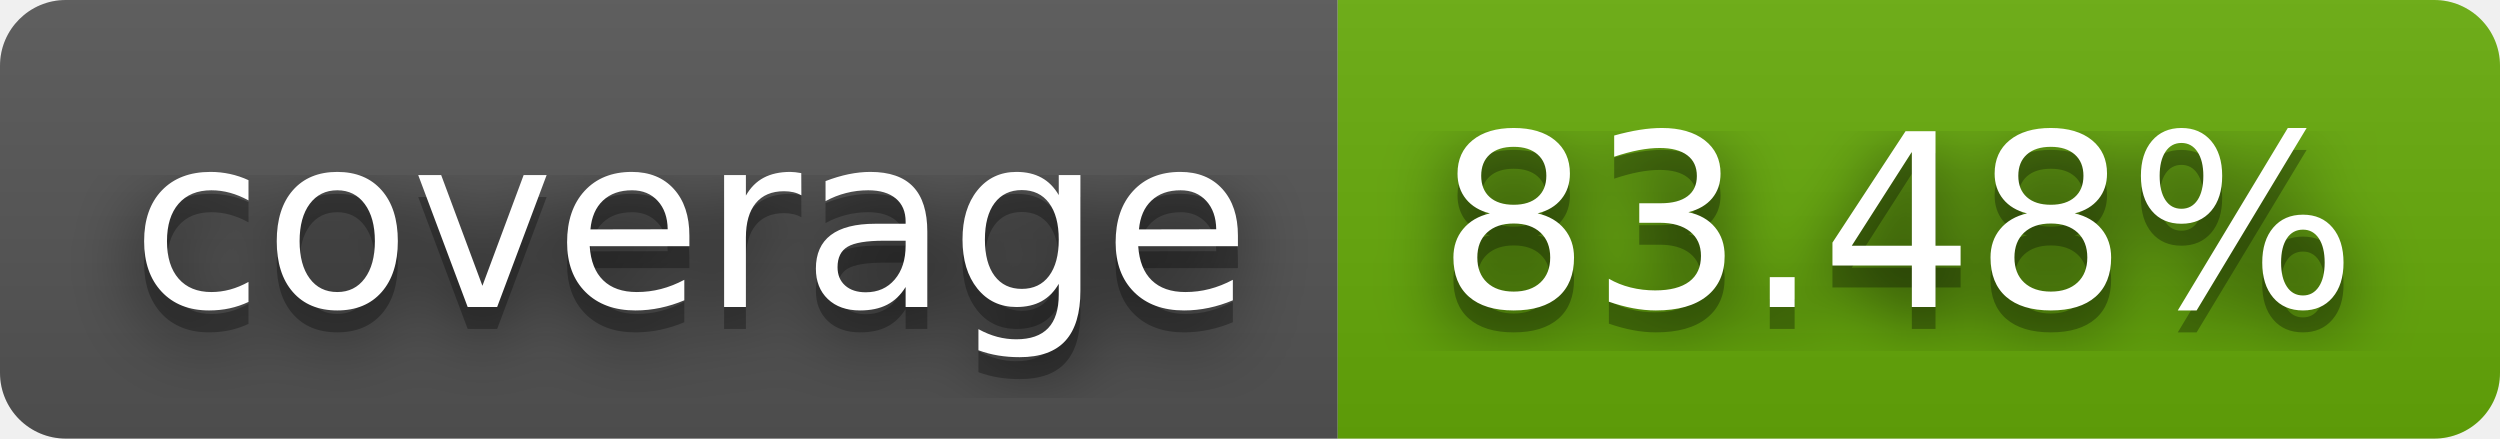
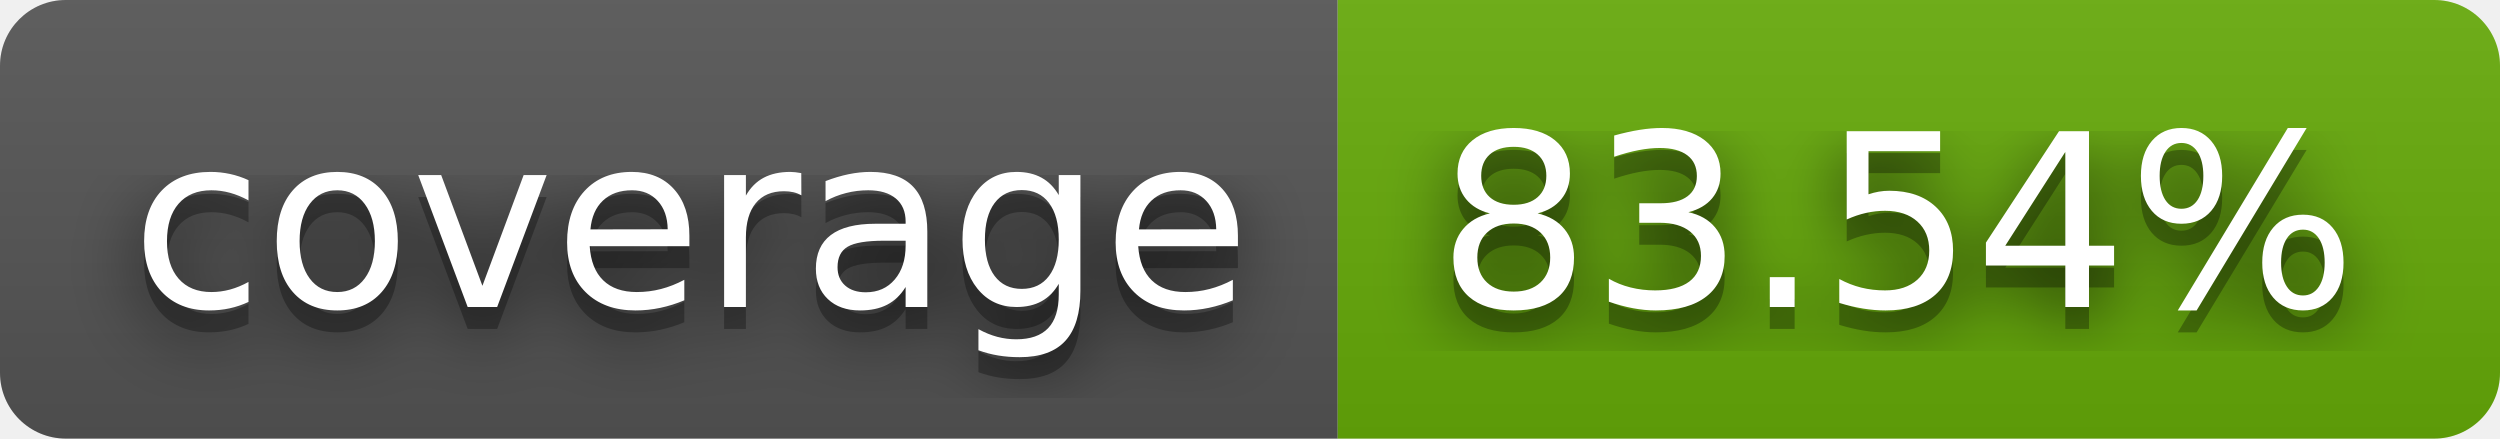
- <svg xmlns="http://www.w3.org/2000/svg" width="114" height="20" role="img" aria-label="coverage: 83.48%">
+ <svg xmlns="http://www.w3.org/2000/svg" width="114" height="20" role="img" aria-label="coverage: 83.54%">
  <filter id="blur">
    <feGaussianBlur stdDeviation="16" />
  </filter>
  <linearGradient id="s" x2="0" y2="100%">
    <stop offset="0" stop-color="#bbb" stop-opacity=".1" />
    <stop offset="1" stop-opacity=".1" />
  </linearGradient>
  <clipPath id="r">
    <rect width="114" height="20" rx="3" />
  </clipPath>
  <g clip-path="url(#r)">
    <rect width="61" height="20" fill="#555" />
    <rect x="61" width="53" height="20" fill="#67ac09" />
    <rect width="114" height="20" fill="url(#s)" />
  </g>
  <g fill="#fff" text-anchor="middle" font-family="Verdana,Geneva,DejaVu Sans,sans-serif" text-rendering="geometricPrecision" font-size="110">
    <g transform="scale(.1)">
      <g aria-hidden="true" fill="#010101">
        <text x="315" y="150" fill-opacity=".8" filter="url(#blur)" textLength="510">coverage</text>
        <text x="315" y="150" fill-opacity=".3" textLength="510">coverage</text>
      </g>
      <text x="315" y="140" textLength="510">coverage</text>
    </g>
    <g transform="scale(.1)">
      <g aria-hidden="true" fill="#010101">
-         <text x="865" y="150" fill-opacity=".8" filter="url(#blur)" textLength="430">83.48%</text>
-         <text x="865" y="150" fill-opacity=".3" textLength="430">83.48%</text>
+         <text x="865" y="150" fill-opacity=".8" filter="url(#blur)" textLength="430">83.54%</text>
+         <text x="865" y="150" fill-opacity=".3" textLength="430">83.54%</text>
      </g>
-       <text x="865" y="140" textLength="430">83.48%</text>
+       <text x="865" y="140" textLength="430">83.54%</text>
    </g>
  </g>
</svg>
